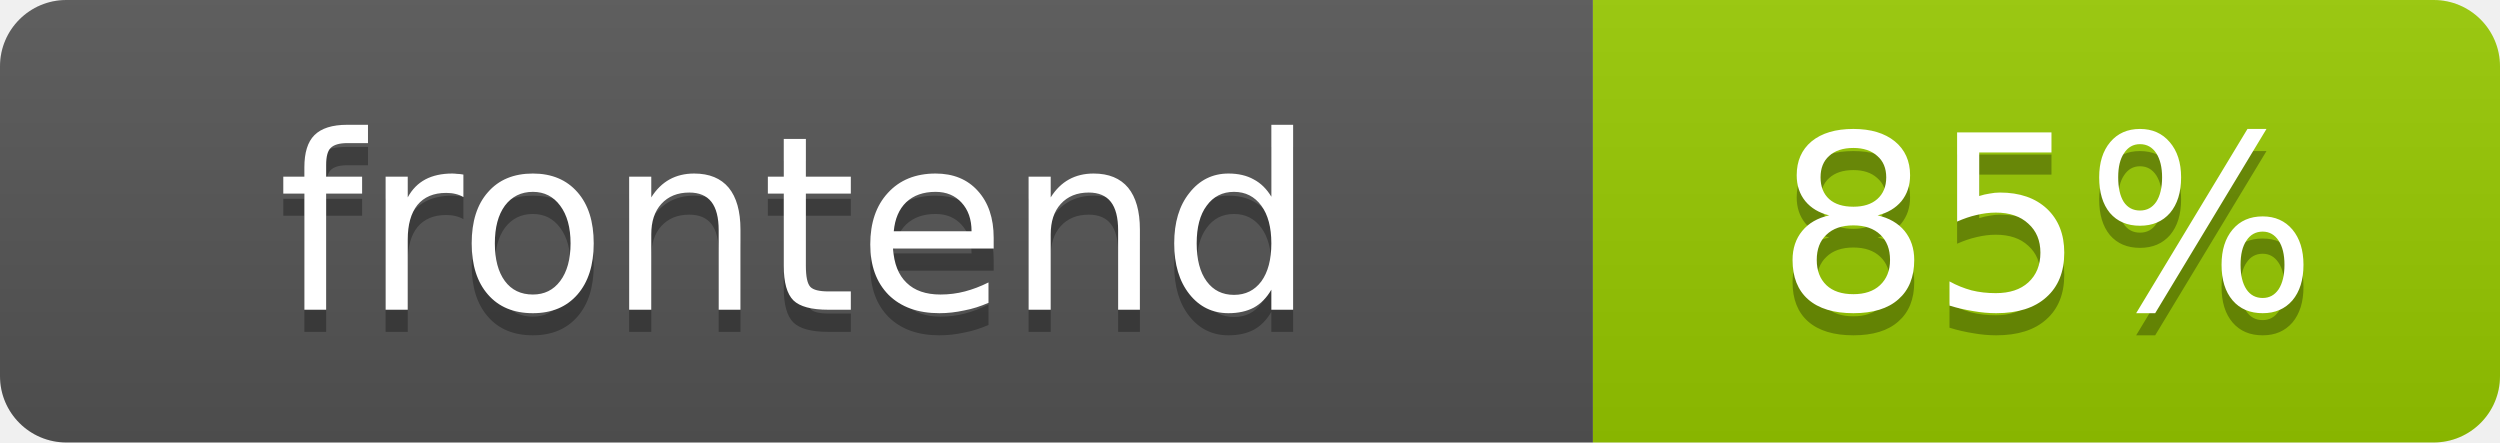
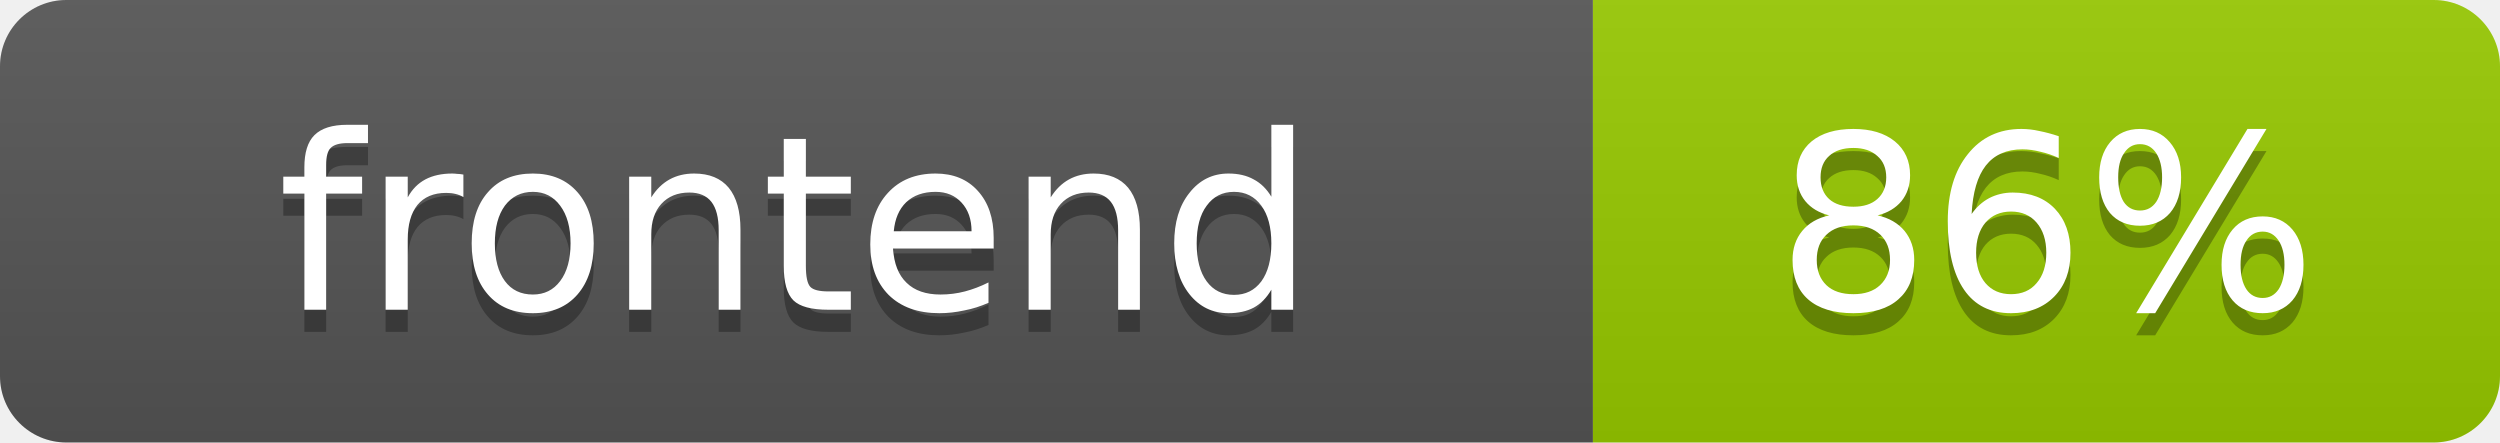
- <svg xmlns="http://www.w3.org/2000/svg" width="113" height="20" role="img" aria-label="frontend: 85%">
+ <svg xmlns="http://www.w3.org/2000/svg" width="113" height="20" role="img" aria-label="frontend: 86%">
  <linearGradient id="s" x2="0" y2="100%">
    <stop offset="0" stop-color="#bbb" stop-opacity=".1" />
    <stop offset="1" stop-opacity=".1" />
  </linearGradient>
  <clipPath id="r">
    <rect width="113" height="20" rx="3" fill="#fff" />
  </clipPath>
  <g clip-path="url(#r)">
    <rect width="72" height="20" fill="#555" />
    <rect x="72" width="41" height="20" fill="#97ca00" />
    <rect width="113" height="20" fill="url(#s)" />
  </g>
  <g fill="#fff" text-anchor="middle" font-family="Verdana,Geneva,DejaVu Sans,sans-serif" font-size="11">
    <text x="36" y="15" fill="#010101" fill-opacity=".3">frontend</text>
    <text x="36" y="14">frontend</text>
-     <text x="92.5" y="15" fill="#010101" fill-opacity=".3">85%</text>
-     <text x="92.5" y="14">85%</text>
+     <text x="92.5" y="15" fill="#010101" fill-opacity=".3">86%</text>
+     <text x="92.5" y="14">86%</text>
  </g>
</svg>
